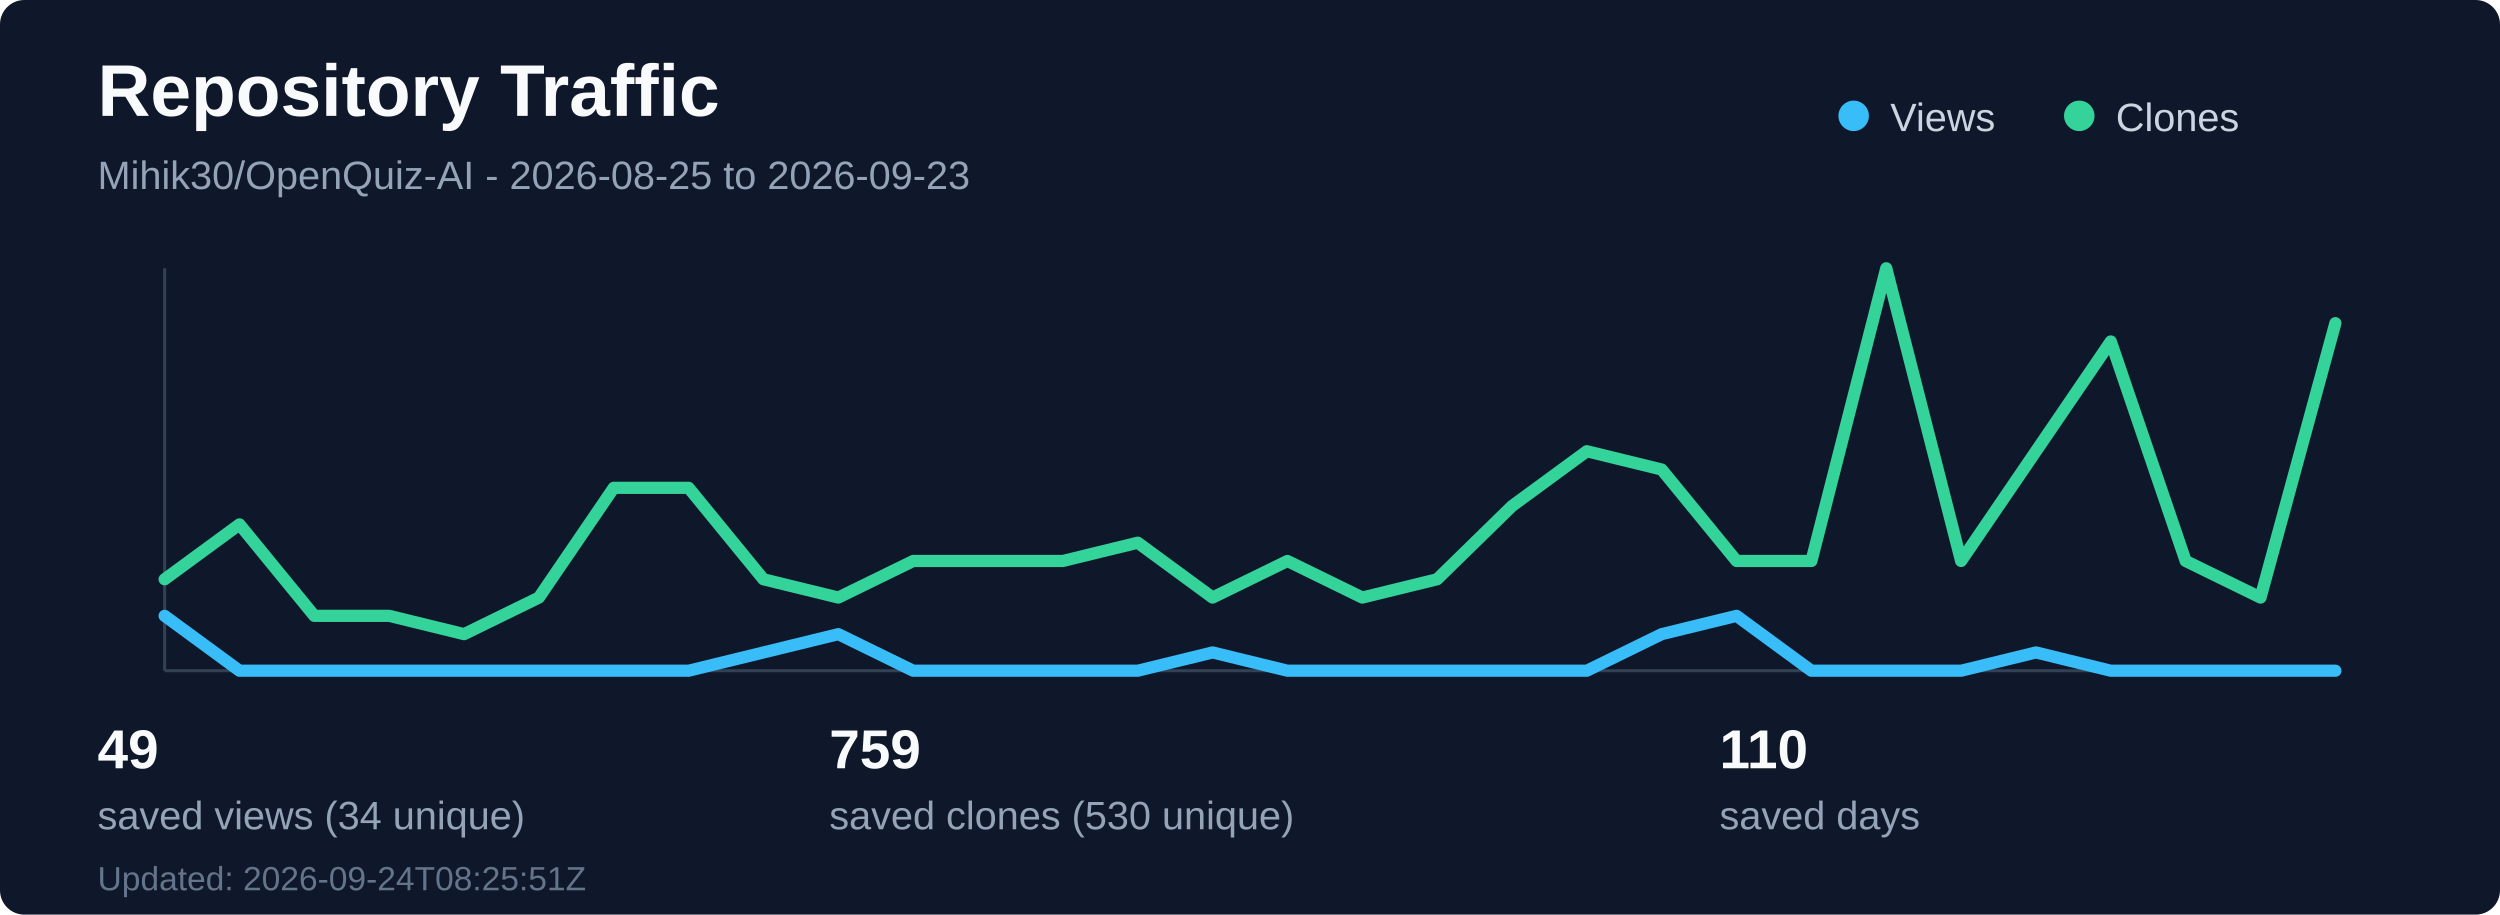
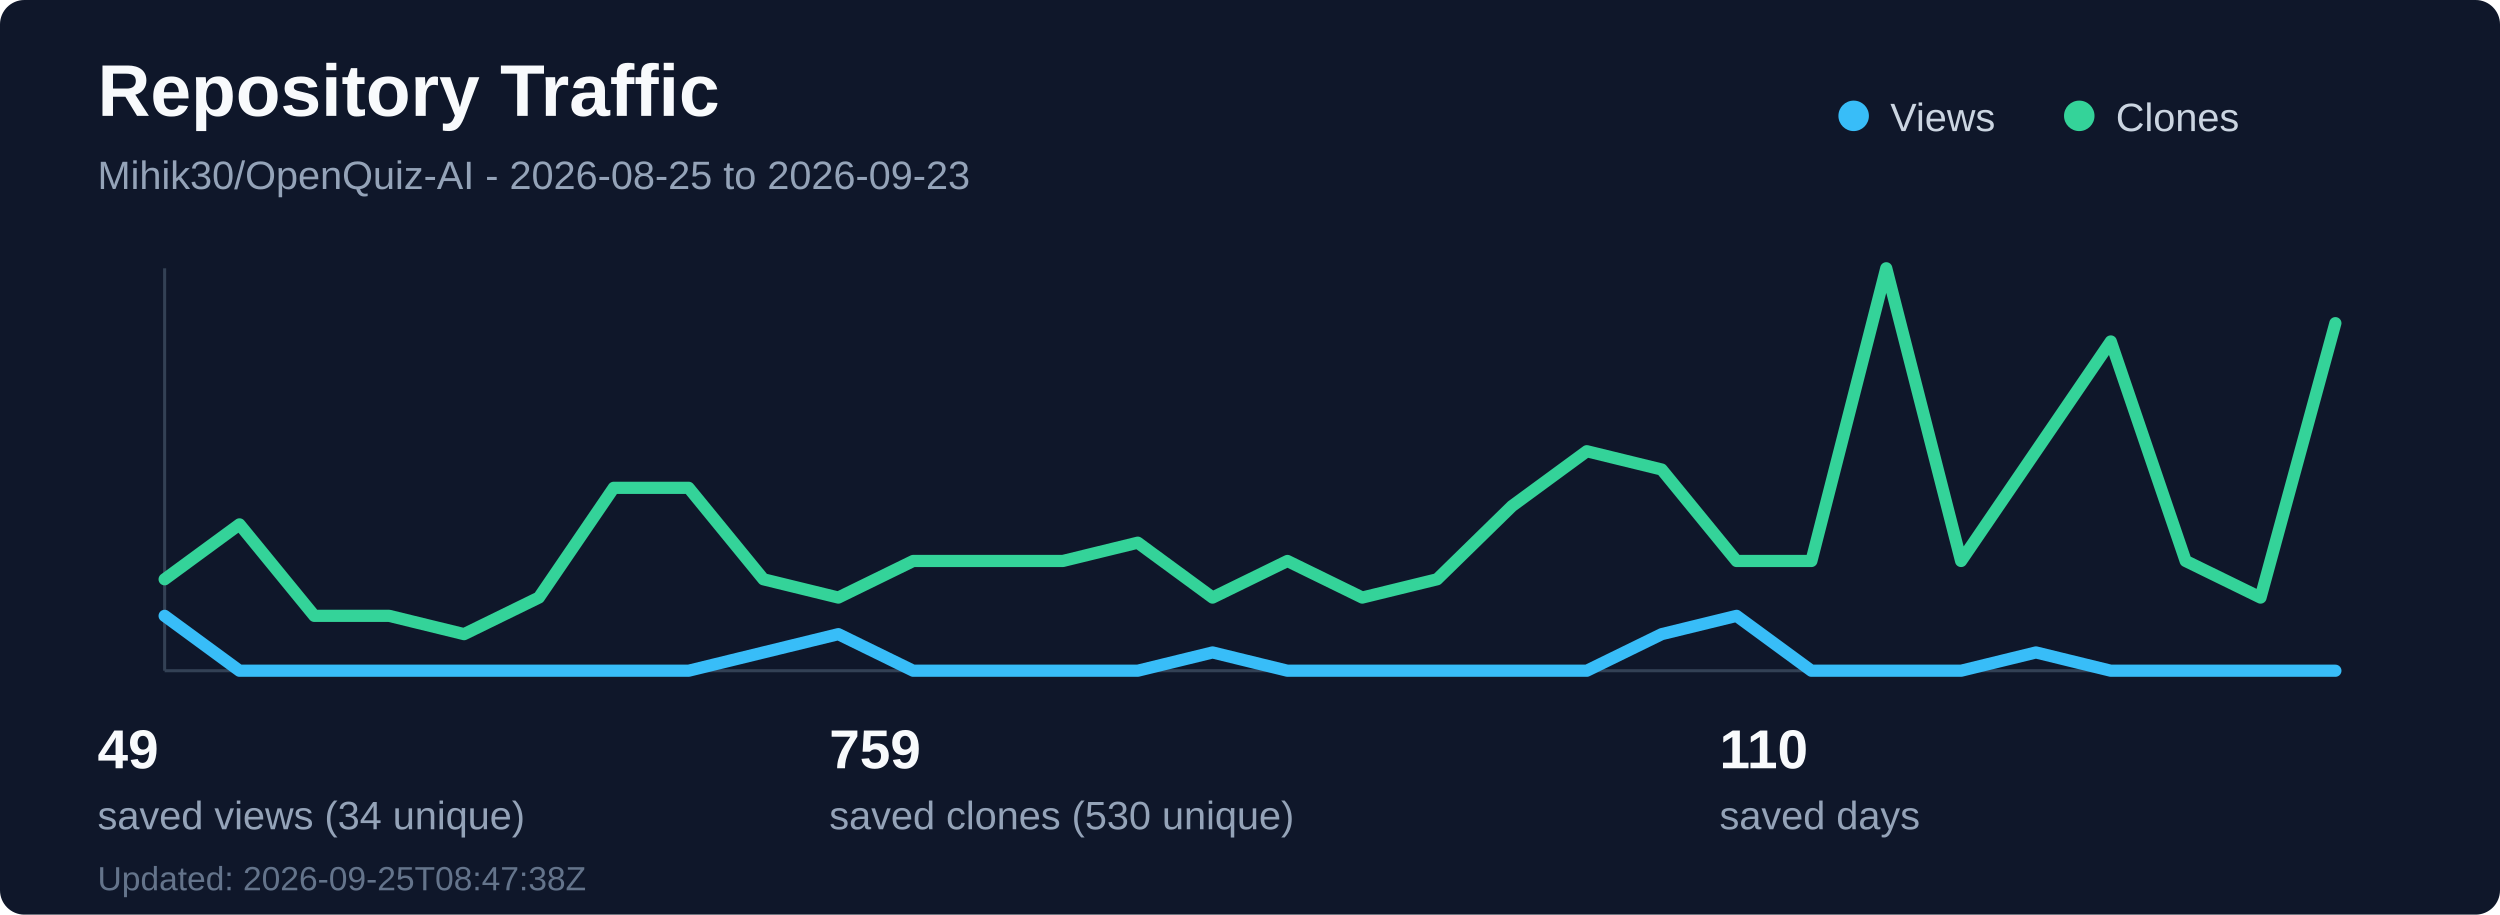
<svg xmlns="http://www.w3.org/2000/svg" width="820" height="300" viewBox="0 0 820 300" fill="none" role="img" aria-labelledby="title desc">
  <rect width="820" height="300" rx="8" fill="#0f172a" />
  <text x="32" y="38" fill="#f8fafc" font-family="Segoe UI, Arial, sans-serif" font-size="24" font-weight="700">Repository Traffic</text>
  <text x="32" y="62" fill="#94a3b8" font-family="Segoe UI, Arial, sans-serif" font-size="13">Mihik30/OpenQuiz-AI - 2026-08-25 to 2026-09-23</text>
  <line x1="54" y1="220" x2="766" y2="220" stroke="#334155" stroke-width="1" />
  <line x1="54" y1="88" x2="54" y2="220" stroke="#334155" stroke-width="1" />
  <polyline points="54.0,202 78.55,220 103.1,220 127.66,220 152.21,220 176.76,220 201.31,220 225.86,220 250.41,214 274.97,208 299.52,220 324.07,220 348.62,220 373.17,220 397.72,214 422.28,220 446.83,220 471.38,220 495.93,220 520.48,220 545.03,208 569.59,202 594.14,220 618.69,220 643.24,220 667.79,214 692.34,220 716.9,220 741.45,220 766.0,220" fill="none" stroke="#38bdf8" stroke-width="4" stroke-linecap="round" stroke-linejoin="round" />
  <polyline points="54.0,190 78.55,172 103.1,202 127.66,202 152.21,208 176.76,196 201.31,160 225.86,160 250.41,190 274.97,196 299.52,184 324.07,184 348.62,184 373.17,178 397.72,196 422.28,184 446.83,196 471.38,190 495.93,166 520.48,148 545.03,154 569.59,184 594.14,184 618.69,88 643.24,184 667.79,148 692.34,112 716.9,184 741.45,196 766.0,106" fill="none" stroke="#34d399" stroke-width="4" stroke-linecap="round" stroke-linejoin="round" />
  <circle cx="608" cy="38" r="5" fill="#38bdf8" />
  <text x="620" y="43" fill="#cbd5e1" font-family="Segoe UI, Arial, sans-serif" font-size="13">Views</text>
  <circle cx="682" cy="38" r="5" fill="#34d399" />
  <text x="694" y="43" fill="#cbd5e1" font-family="Segoe UI, Arial, sans-serif" font-size="13">Clones</text>
  <text x="32" y="252" fill="#f8fafc" font-family="Segoe UI, Arial, sans-serif" font-size="18" font-weight="700">49</text>
  <text x="32" y="272" fill="#94a3b8" font-family="Segoe UI, Arial, sans-serif" font-size="13">saved views (34 unique)</text>
  <text x="272" y="252" fill="#f8fafc" font-family="Segoe UI, Arial, sans-serif" font-size="18" font-weight="700">759</text>
  <text x="272" y="272" fill="#94a3b8" font-family="Segoe UI, Arial, sans-serif" font-size="13">saved clones (530 unique)</text>
  <text x="564" y="252" fill="#f8fafc" font-family="Segoe UI, Arial, sans-serif" font-size="18" font-weight="700">110</text>
  <text x="564" y="272" fill="#94a3b8" font-family="Segoe UI, Arial, sans-serif" font-size="13">saved days</text>
-   <text x="32" y="292" fill="#64748b" font-family="Segoe UI, Arial, sans-serif" font-size="11">Updated: 2026-09-24T08:25:51Z</text>
+   <text x="32" y="292" fill="#64748b" font-family="Segoe UI, Arial, sans-serif" font-size="11">Updated: 2026-09-25T08:47:38Z</text>
</svg>
